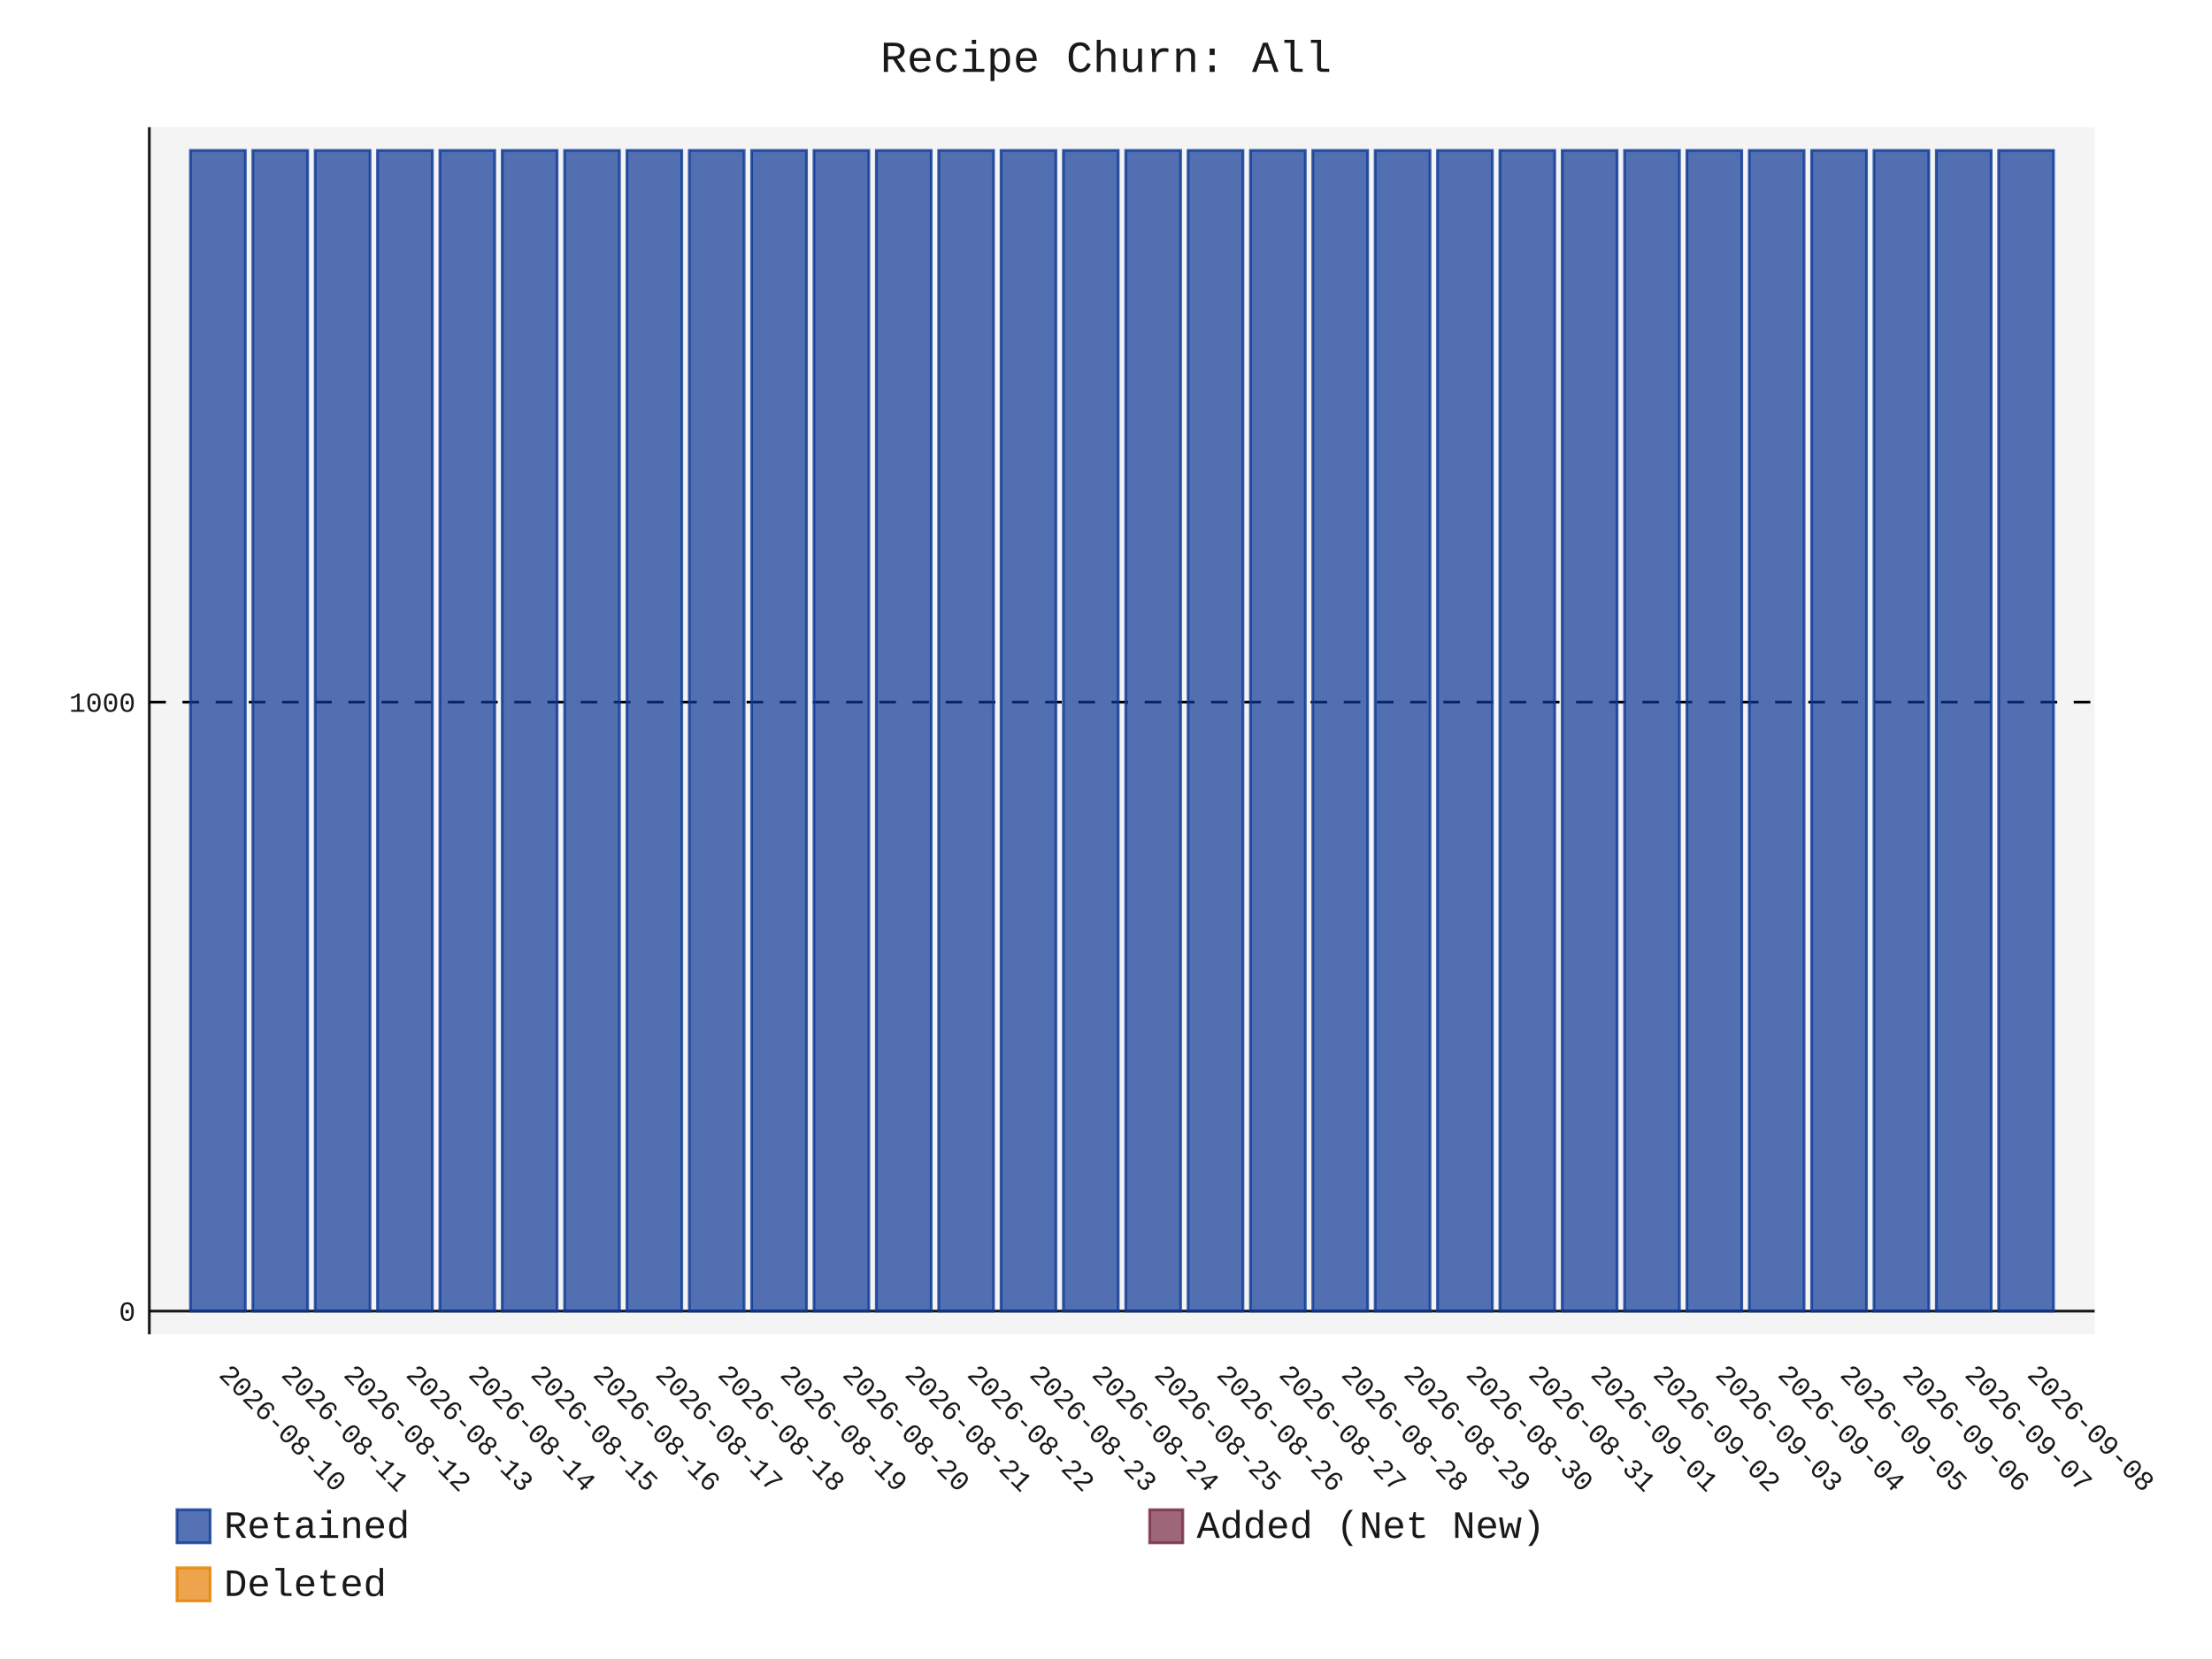
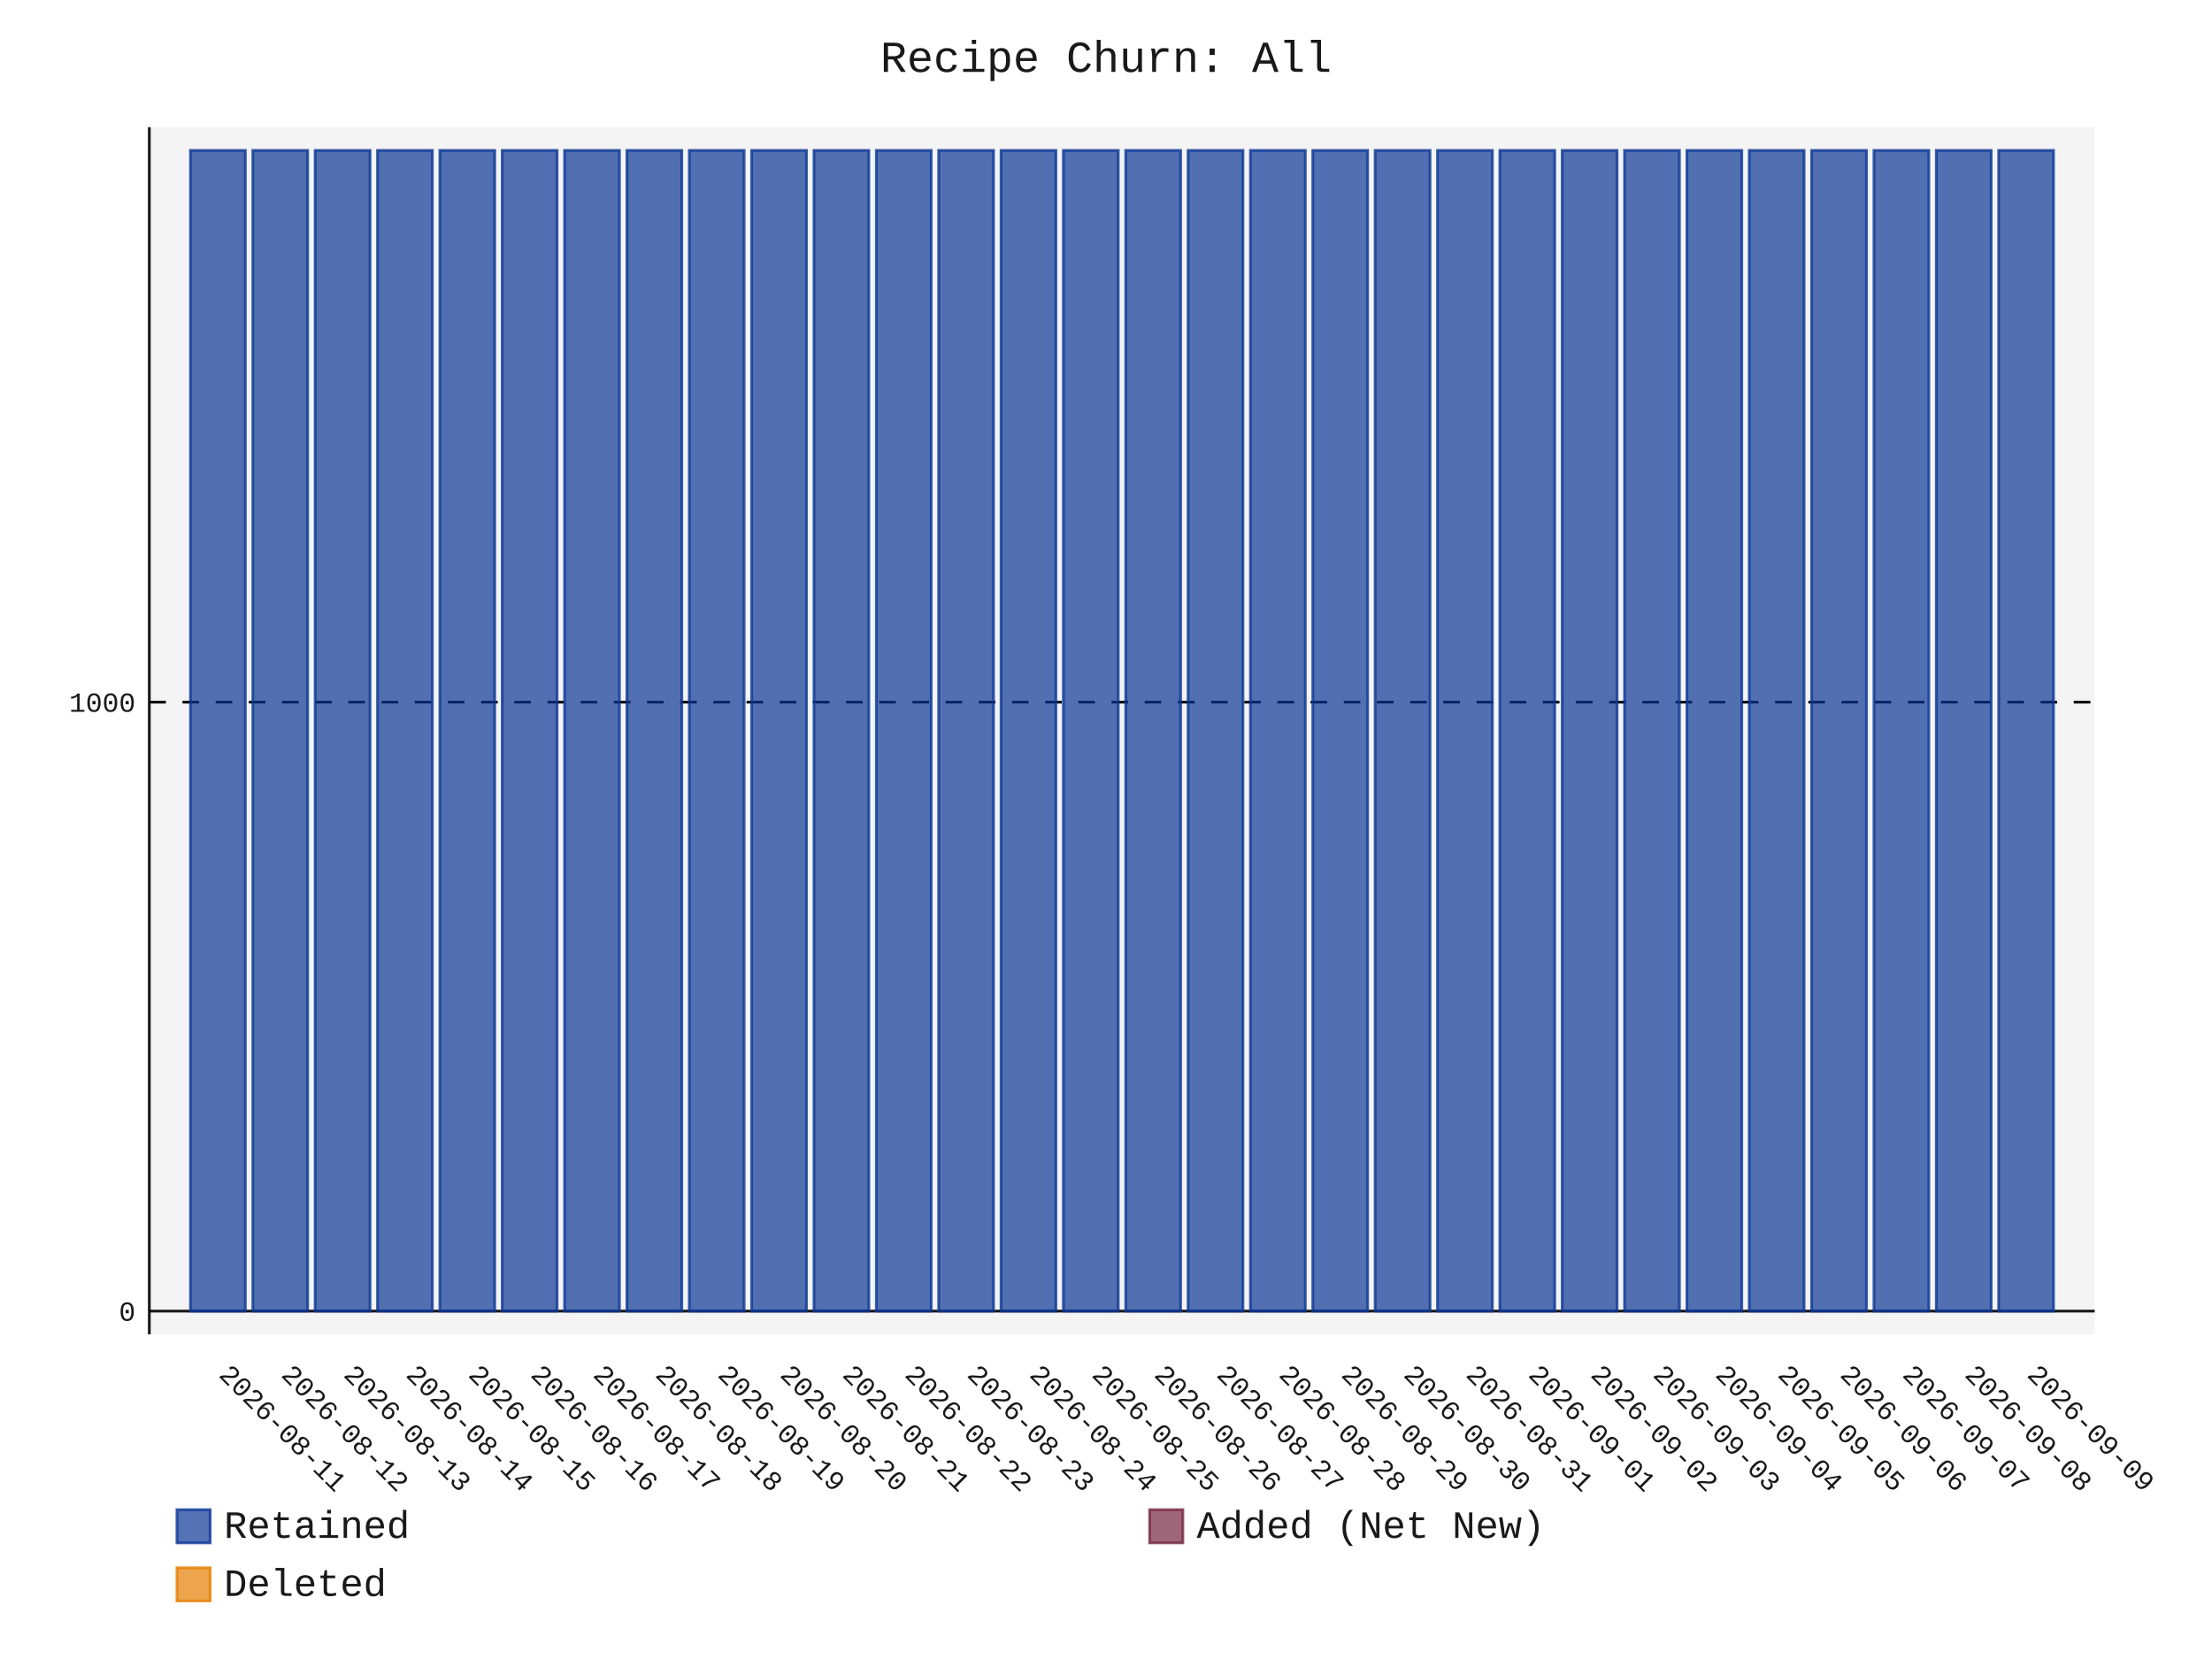
- <svg xmlns="http://www.w3.org/2000/svg" id="chart-c4de128c-f8e3-4b70-adef-a129767911f3" class="pygal-chart" viewBox="0 0 800 600">
+ <svg xmlns="http://www.w3.org/2000/svg" id="chart-4d62c298-2c36-447a-af20-0f7677b01638" class="pygal-chart" viewBox="0 0 800 600">
  <defs>
-     <style type="text/css">#chart-c4de128c-f8e3-4b70-adef-a129767911f3{-webkit-user-select:none;-webkit-font-smoothing:antialiased;font-family:Consolas,"Liberation Mono",Menlo,Courier,monospace}#chart-c4de128c-f8e3-4b70-adef-a129767911f3 .title{font-family:Consolas,"Liberation Mono",Menlo,Courier,monospace;font-size:16px}#chart-c4de128c-f8e3-4b70-adef-a129767911f3 .legends .legend text{font-family:Consolas,"Liberation Mono",Menlo,Courier,monospace;font-size:14px}#chart-c4de128c-f8e3-4b70-adef-a129767911f3 .axis text{font-family:Consolas,"Liberation Mono",Menlo,Courier,monospace;font-size:10px}#chart-c4de128c-f8e3-4b70-adef-a129767911f3 .axis text.major{font-family:Consolas,"Liberation Mono",Menlo,Courier,monospace;font-size:10px}#chart-c4de128c-f8e3-4b70-adef-a129767911f3 .text-overlay text.value{font-family:Consolas,"Liberation Mono",Menlo,Courier,monospace;font-size:16px}#chart-c4de128c-f8e3-4b70-adef-a129767911f3 .text-overlay text.label{font-family:Consolas,"Liberation Mono",Menlo,Courier,monospace;font-size:10px}#chart-c4de128c-f8e3-4b70-adef-a129767911f3 .tooltip{font-family:Consolas,"Liberation Mono",Menlo,Courier,monospace;font-size:14px}#chart-c4de128c-f8e3-4b70-adef-a129767911f3 text.no_data{font-family:Consolas,"Liberation Mono",Menlo,Courier,monospace;font-size:64px}
- #chart-c4de128c-f8e3-4b70-adef-a129767911f3{background-color:transparent}#chart-c4de128c-f8e3-4b70-adef-a129767911f3 path,#chart-c4de128c-f8e3-4b70-adef-a129767911f3 line,#chart-c4de128c-f8e3-4b70-adef-a129767911f3 rect,#chart-c4de128c-f8e3-4b70-adef-a129767911f3 circle{-webkit-transition:150ms;-moz-transition:150ms;transition:150ms}#chart-c4de128c-f8e3-4b70-adef-a129767911f3 .graph &gt; .background{fill:transparent}#chart-c4de128c-f8e3-4b70-adef-a129767911f3 .plot &gt; .background{fill:rgba(240,240,240,0.7)}#chart-c4de128c-f8e3-4b70-adef-a129767911f3 .graph{fill:rgba(0,0,0,0.9)}#chart-c4de128c-f8e3-4b70-adef-a129767911f3 text.no_data{fill:rgba(0,0,0,0.9)}#chart-c4de128c-f8e3-4b70-adef-a129767911f3 .title{fill:rgba(0,0,0,0.9)}#chart-c4de128c-f8e3-4b70-adef-a129767911f3 .legends .legend text{fill:rgba(0,0,0,0.9)}#chart-c4de128c-f8e3-4b70-adef-a129767911f3 .legends .legend:hover text{fill:rgba(0,0,0,0.9)}#chart-c4de128c-f8e3-4b70-adef-a129767911f3 .axis .line{stroke:rgba(0,0,0,0.9)}#chart-c4de128c-f8e3-4b70-adef-a129767911f3 .axis .guide.line{stroke:rgba(0,0,0,0.5)}#chart-c4de128c-f8e3-4b70-adef-a129767911f3 .axis .major.line{stroke:rgba(0,0,0,0.9)}#chart-c4de128c-f8e3-4b70-adef-a129767911f3 .axis text.major{fill:rgba(0,0,0,0.9)}#chart-c4de128c-f8e3-4b70-adef-a129767911f3 .axis.y .guides:hover .guide.line,#chart-c4de128c-f8e3-4b70-adef-a129767911f3 .line-graph .axis.x .guides:hover .guide.line,#chart-c4de128c-f8e3-4b70-adef-a129767911f3 .stackedline-graph .axis.x .guides:hover .guide.line,#chart-c4de128c-f8e3-4b70-adef-a129767911f3 .xy-graph .axis.x .guides:hover .guide.line{stroke:rgba(0,0,0,0.9)}#chart-c4de128c-f8e3-4b70-adef-a129767911f3 .axis .guides:hover text{fill:rgba(0,0,0,0.9)}#chart-c4de128c-f8e3-4b70-adef-a129767911f3 .reactive{fill-opacity:.7;stroke-opacity:.8;stroke-width:1}#chart-c4de128c-f8e3-4b70-adef-a129767911f3 .ci{stroke:rgba(0,0,0,0.9)}#chart-c4de128c-f8e3-4b70-adef-a129767911f3 .reactive.active,#chart-c4de128c-f8e3-4b70-adef-a129767911f3 .active .reactive{fill-opacity:.8;stroke-opacity:.9;stroke-width:4}#chart-c4de128c-f8e3-4b70-adef-a129767911f3 .ci .reactive.active{stroke-width:1.5}#chart-c4de128c-f8e3-4b70-adef-a129767911f3 .series text{fill:rgba(0,0,0,0.9)}#chart-c4de128c-f8e3-4b70-adef-a129767911f3 .tooltip rect{fill:rgba(240,240,240,0.7);stroke:rgba(0,0,0,0.9);-webkit-transition:opacity 150ms;-moz-transition:opacity 150ms;transition:opacity 150ms}#chart-c4de128c-f8e3-4b70-adef-a129767911f3 .tooltip .label{fill:rgba(0,0,0,0.9)}#chart-c4de128c-f8e3-4b70-adef-a129767911f3 .tooltip .label{fill:rgba(0,0,0,0.9)}#chart-c4de128c-f8e3-4b70-adef-a129767911f3 .tooltip .legend{font-size:.8em;fill:rgba(0,0,0,0.5)}#chart-c4de128c-f8e3-4b70-adef-a129767911f3 .tooltip .x_label{font-size:.6em;fill:rgba(0,0,0,0.9)}#chart-c4de128c-f8e3-4b70-adef-a129767911f3 .tooltip .xlink{font-size:.5em;text-decoration:underline}#chart-c4de128c-f8e3-4b70-adef-a129767911f3 .tooltip .value{font-size:1.5em}#chart-c4de128c-f8e3-4b70-adef-a129767911f3 .bound{font-size:.5em}#chart-c4de128c-f8e3-4b70-adef-a129767911f3 .max-value{font-size:.75em;fill:rgba(0,0,0,0.5)}#chart-c4de128c-f8e3-4b70-adef-a129767911f3 .map-element{fill:rgba(240,240,240,0.7);stroke:rgba(0,0,0,0.5) !important}#chart-c4de128c-f8e3-4b70-adef-a129767911f3 .map-element .reactive{fill-opacity:inherit;stroke-opacity:inherit}#chart-c4de128c-f8e3-4b70-adef-a129767911f3 .color-0,#chart-c4de128c-f8e3-4b70-adef-a129767911f3 .color-0 a:visited{stroke:rgb(12,55,149);fill:rgb(12,55,149)}#chart-c4de128c-f8e3-4b70-adef-a129767911f3 .color-1,#chart-c4de128c-f8e3-4b70-adef-a129767911f3 .color-1 a:visited{stroke:rgb(117,38,65);fill:rgb(117,38,65)}#chart-c4de128c-f8e3-4b70-adef-a129767911f3 .color-2,#chart-c4de128c-f8e3-4b70-adef-a129767911f3 .color-2 a:visited{stroke:rgb(228,127,0);fill:rgb(228,127,0)}#chart-c4de128c-f8e3-4b70-adef-a129767911f3 .text-overlay .color-0 text{fill:black}#chart-c4de128c-f8e3-4b70-adef-a129767911f3 .text-overlay .color-1 text{fill:black}#chart-c4de128c-f8e3-4b70-adef-a129767911f3 .text-overlay .color-2 text{fill:black}
- #chart-c4de128c-f8e3-4b70-adef-a129767911f3 text.no_data{text-anchor:middle}#chart-c4de128c-f8e3-4b70-adef-a129767911f3 .guide.line{fill:none}#chart-c4de128c-f8e3-4b70-adef-a129767911f3 .centered{text-anchor:middle}#chart-c4de128c-f8e3-4b70-adef-a129767911f3 .title{text-anchor:middle}#chart-c4de128c-f8e3-4b70-adef-a129767911f3 .legends .legend text{fill-opacity:1}#chart-c4de128c-f8e3-4b70-adef-a129767911f3 .axis.x text{text-anchor:middle}#chart-c4de128c-f8e3-4b70-adef-a129767911f3 .axis.x:not(.web) text[transform]{text-anchor:start}#chart-c4de128c-f8e3-4b70-adef-a129767911f3 .axis.x:not(.web) text[transform].backwards{text-anchor:end}#chart-c4de128c-f8e3-4b70-adef-a129767911f3 .axis.y text{text-anchor:end}#chart-c4de128c-f8e3-4b70-adef-a129767911f3 .axis.y text[transform].backwards{text-anchor:start}#chart-c4de128c-f8e3-4b70-adef-a129767911f3 .axis.y2 text{text-anchor:start}#chart-c4de128c-f8e3-4b70-adef-a129767911f3 .axis.y2 text[transform].backwards{text-anchor:end}#chart-c4de128c-f8e3-4b70-adef-a129767911f3 .axis .guide.line{stroke-dasharray:4,4;stroke:black}#chart-c4de128c-f8e3-4b70-adef-a129767911f3 .axis .major.guide.line{stroke-dasharray:6,6;stroke:black}#chart-c4de128c-f8e3-4b70-adef-a129767911f3 .horizontal .axis.y .guide.line,#chart-c4de128c-f8e3-4b70-adef-a129767911f3 .horizontal .axis.y2 .guide.line,#chart-c4de128c-f8e3-4b70-adef-a129767911f3 .vertical .axis.x .guide.line{opacity:0}#chart-c4de128c-f8e3-4b70-adef-a129767911f3 .horizontal .axis.always_show .guide.line,#chart-c4de128c-f8e3-4b70-adef-a129767911f3 .vertical .axis.always_show .guide.line{opacity:1 !important}#chart-c4de128c-f8e3-4b70-adef-a129767911f3 .axis.y .guides:hover .guide.line,#chart-c4de128c-f8e3-4b70-adef-a129767911f3 .axis.y2 .guides:hover .guide.line,#chart-c4de128c-f8e3-4b70-adef-a129767911f3 .axis.x .guides:hover .guide.line{opacity:1}#chart-c4de128c-f8e3-4b70-adef-a129767911f3 .axis .guides:hover text{opacity:1}#chart-c4de128c-f8e3-4b70-adef-a129767911f3 .nofill{fill:none}#chart-c4de128c-f8e3-4b70-adef-a129767911f3 .subtle-fill{fill-opacity:.2}#chart-c4de128c-f8e3-4b70-adef-a129767911f3 .dot{stroke-width:1px;fill-opacity:1;stroke-opacity:1}#chart-c4de128c-f8e3-4b70-adef-a129767911f3 .dot.active{stroke-width:5px}#chart-c4de128c-f8e3-4b70-adef-a129767911f3 .dot.negative{fill:transparent}#chart-c4de128c-f8e3-4b70-adef-a129767911f3 text,#chart-c4de128c-f8e3-4b70-adef-a129767911f3 tspan{stroke:none !important}#chart-c4de128c-f8e3-4b70-adef-a129767911f3 .series text.active{opacity:1}#chart-c4de128c-f8e3-4b70-adef-a129767911f3 .tooltip rect{fill-opacity:.95;stroke-width:.5}#chart-c4de128c-f8e3-4b70-adef-a129767911f3 .tooltip text{fill-opacity:1}#chart-c4de128c-f8e3-4b70-adef-a129767911f3 .showable{visibility:hidden}#chart-c4de128c-f8e3-4b70-adef-a129767911f3 .showable.shown{visibility:visible}#chart-c4de128c-f8e3-4b70-adef-a129767911f3 .gauge-background{fill:rgba(229,229,229,1);stroke:none}#chart-c4de128c-f8e3-4b70-adef-a129767911f3 .bg-lines{stroke:transparent;stroke-width:2px}</style>
+     <style type="text/css">#chart-4d62c298-2c36-447a-af20-0f7677b01638{-webkit-user-select:none;-webkit-font-smoothing:antialiased;font-family:Consolas,"Liberation Mono",Menlo,Courier,monospace}#chart-4d62c298-2c36-447a-af20-0f7677b01638 .title{font-family:Consolas,"Liberation Mono",Menlo,Courier,monospace;font-size:16px}#chart-4d62c298-2c36-447a-af20-0f7677b01638 .legends .legend text{font-family:Consolas,"Liberation Mono",Menlo,Courier,monospace;font-size:14px}#chart-4d62c298-2c36-447a-af20-0f7677b01638 .axis text{font-family:Consolas,"Liberation Mono",Menlo,Courier,monospace;font-size:10px}#chart-4d62c298-2c36-447a-af20-0f7677b01638 .axis text.major{font-family:Consolas,"Liberation Mono",Menlo,Courier,monospace;font-size:10px}#chart-4d62c298-2c36-447a-af20-0f7677b01638 .text-overlay text.value{font-family:Consolas,"Liberation Mono",Menlo,Courier,monospace;font-size:16px}#chart-4d62c298-2c36-447a-af20-0f7677b01638 .text-overlay text.label{font-family:Consolas,"Liberation Mono",Menlo,Courier,monospace;font-size:10px}#chart-4d62c298-2c36-447a-af20-0f7677b01638 .tooltip{font-family:Consolas,"Liberation Mono",Menlo,Courier,monospace;font-size:14px}#chart-4d62c298-2c36-447a-af20-0f7677b01638 text.no_data{font-family:Consolas,"Liberation Mono",Menlo,Courier,monospace;font-size:64px}
+ #chart-4d62c298-2c36-447a-af20-0f7677b01638{background-color:transparent}#chart-4d62c298-2c36-447a-af20-0f7677b01638 path,#chart-4d62c298-2c36-447a-af20-0f7677b01638 line,#chart-4d62c298-2c36-447a-af20-0f7677b01638 rect,#chart-4d62c298-2c36-447a-af20-0f7677b01638 circle{-webkit-transition:150ms;-moz-transition:150ms;transition:150ms}#chart-4d62c298-2c36-447a-af20-0f7677b01638 .graph &gt; .background{fill:transparent}#chart-4d62c298-2c36-447a-af20-0f7677b01638 .plot &gt; .background{fill:rgba(240,240,240,0.7)}#chart-4d62c298-2c36-447a-af20-0f7677b01638 .graph{fill:rgba(0,0,0,0.9)}#chart-4d62c298-2c36-447a-af20-0f7677b01638 text.no_data{fill:rgba(0,0,0,0.9)}#chart-4d62c298-2c36-447a-af20-0f7677b01638 .title{fill:rgba(0,0,0,0.9)}#chart-4d62c298-2c36-447a-af20-0f7677b01638 .legends .legend text{fill:rgba(0,0,0,0.9)}#chart-4d62c298-2c36-447a-af20-0f7677b01638 .legends .legend:hover text{fill:rgba(0,0,0,0.9)}#chart-4d62c298-2c36-447a-af20-0f7677b01638 .axis .line{stroke:rgba(0,0,0,0.9)}#chart-4d62c298-2c36-447a-af20-0f7677b01638 .axis .guide.line{stroke:rgba(0,0,0,0.5)}#chart-4d62c298-2c36-447a-af20-0f7677b01638 .axis .major.line{stroke:rgba(0,0,0,0.9)}#chart-4d62c298-2c36-447a-af20-0f7677b01638 .axis text.major{fill:rgba(0,0,0,0.9)}#chart-4d62c298-2c36-447a-af20-0f7677b01638 .axis.y .guides:hover .guide.line,#chart-4d62c298-2c36-447a-af20-0f7677b01638 .line-graph .axis.x .guides:hover .guide.line,#chart-4d62c298-2c36-447a-af20-0f7677b01638 .stackedline-graph .axis.x .guides:hover .guide.line,#chart-4d62c298-2c36-447a-af20-0f7677b01638 .xy-graph .axis.x .guides:hover .guide.line{stroke:rgba(0,0,0,0.9)}#chart-4d62c298-2c36-447a-af20-0f7677b01638 .axis .guides:hover text{fill:rgba(0,0,0,0.9)}#chart-4d62c298-2c36-447a-af20-0f7677b01638 .reactive{fill-opacity:.7;stroke-opacity:.8;stroke-width:1}#chart-4d62c298-2c36-447a-af20-0f7677b01638 .ci{stroke:rgba(0,0,0,0.9)}#chart-4d62c298-2c36-447a-af20-0f7677b01638 .reactive.active,#chart-4d62c298-2c36-447a-af20-0f7677b01638 .active .reactive{fill-opacity:.8;stroke-opacity:.9;stroke-width:4}#chart-4d62c298-2c36-447a-af20-0f7677b01638 .ci .reactive.active{stroke-width:1.5}#chart-4d62c298-2c36-447a-af20-0f7677b01638 .series text{fill:rgba(0,0,0,0.9)}#chart-4d62c298-2c36-447a-af20-0f7677b01638 .tooltip rect{fill:rgba(240,240,240,0.7);stroke:rgba(0,0,0,0.9);-webkit-transition:opacity 150ms;-moz-transition:opacity 150ms;transition:opacity 150ms}#chart-4d62c298-2c36-447a-af20-0f7677b01638 .tooltip .label{fill:rgba(0,0,0,0.9)}#chart-4d62c298-2c36-447a-af20-0f7677b01638 .tooltip .label{fill:rgba(0,0,0,0.9)}#chart-4d62c298-2c36-447a-af20-0f7677b01638 .tooltip .legend{font-size:.8em;fill:rgba(0,0,0,0.5)}#chart-4d62c298-2c36-447a-af20-0f7677b01638 .tooltip .x_label{font-size:.6em;fill:rgba(0,0,0,0.9)}#chart-4d62c298-2c36-447a-af20-0f7677b01638 .tooltip .xlink{font-size:.5em;text-decoration:underline}#chart-4d62c298-2c36-447a-af20-0f7677b01638 .tooltip .value{font-size:1.5em}#chart-4d62c298-2c36-447a-af20-0f7677b01638 .bound{font-size:.5em}#chart-4d62c298-2c36-447a-af20-0f7677b01638 .max-value{font-size:.75em;fill:rgba(0,0,0,0.5)}#chart-4d62c298-2c36-447a-af20-0f7677b01638 .map-element{fill:rgba(240,240,240,0.7);stroke:rgba(0,0,0,0.5) !important}#chart-4d62c298-2c36-447a-af20-0f7677b01638 .map-element .reactive{fill-opacity:inherit;stroke-opacity:inherit}#chart-4d62c298-2c36-447a-af20-0f7677b01638 .color-0,#chart-4d62c298-2c36-447a-af20-0f7677b01638 .color-0 a:visited{stroke:rgb(12,55,149);fill:rgb(12,55,149)}#chart-4d62c298-2c36-447a-af20-0f7677b01638 .color-1,#chart-4d62c298-2c36-447a-af20-0f7677b01638 .color-1 a:visited{stroke:rgb(117,38,65);fill:rgb(117,38,65)}#chart-4d62c298-2c36-447a-af20-0f7677b01638 .color-2,#chart-4d62c298-2c36-447a-af20-0f7677b01638 .color-2 a:visited{stroke:rgb(228,127,0);fill:rgb(228,127,0)}#chart-4d62c298-2c36-447a-af20-0f7677b01638 .text-overlay .color-0 text{fill:black}#chart-4d62c298-2c36-447a-af20-0f7677b01638 .text-overlay .color-1 text{fill:black}#chart-4d62c298-2c36-447a-af20-0f7677b01638 .text-overlay .color-2 text{fill:black}
+ #chart-4d62c298-2c36-447a-af20-0f7677b01638 text.no_data{text-anchor:middle}#chart-4d62c298-2c36-447a-af20-0f7677b01638 .guide.line{fill:none}#chart-4d62c298-2c36-447a-af20-0f7677b01638 .centered{text-anchor:middle}#chart-4d62c298-2c36-447a-af20-0f7677b01638 .title{text-anchor:middle}#chart-4d62c298-2c36-447a-af20-0f7677b01638 .legends .legend text{fill-opacity:1}#chart-4d62c298-2c36-447a-af20-0f7677b01638 .axis.x text{text-anchor:middle}#chart-4d62c298-2c36-447a-af20-0f7677b01638 .axis.x:not(.web) text[transform]{text-anchor:start}#chart-4d62c298-2c36-447a-af20-0f7677b01638 .axis.x:not(.web) text[transform].backwards{text-anchor:end}#chart-4d62c298-2c36-447a-af20-0f7677b01638 .axis.y text{text-anchor:end}#chart-4d62c298-2c36-447a-af20-0f7677b01638 .axis.y text[transform].backwards{text-anchor:start}#chart-4d62c298-2c36-447a-af20-0f7677b01638 .axis.y2 text{text-anchor:start}#chart-4d62c298-2c36-447a-af20-0f7677b01638 .axis.y2 text[transform].backwards{text-anchor:end}#chart-4d62c298-2c36-447a-af20-0f7677b01638 .axis .guide.line{stroke-dasharray:4,4;stroke:black}#chart-4d62c298-2c36-447a-af20-0f7677b01638 .axis .major.guide.line{stroke-dasharray:6,6;stroke:black}#chart-4d62c298-2c36-447a-af20-0f7677b01638 .horizontal .axis.y .guide.line,#chart-4d62c298-2c36-447a-af20-0f7677b01638 .horizontal .axis.y2 .guide.line,#chart-4d62c298-2c36-447a-af20-0f7677b01638 .vertical .axis.x .guide.line{opacity:0}#chart-4d62c298-2c36-447a-af20-0f7677b01638 .horizontal .axis.always_show .guide.line,#chart-4d62c298-2c36-447a-af20-0f7677b01638 .vertical .axis.always_show .guide.line{opacity:1 !important}#chart-4d62c298-2c36-447a-af20-0f7677b01638 .axis.y .guides:hover .guide.line,#chart-4d62c298-2c36-447a-af20-0f7677b01638 .axis.y2 .guides:hover .guide.line,#chart-4d62c298-2c36-447a-af20-0f7677b01638 .axis.x .guides:hover .guide.line{opacity:1}#chart-4d62c298-2c36-447a-af20-0f7677b01638 .axis .guides:hover text{opacity:1}#chart-4d62c298-2c36-447a-af20-0f7677b01638 .nofill{fill:none}#chart-4d62c298-2c36-447a-af20-0f7677b01638 .subtle-fill{fill-opacity:.2}#chart-4d62c298-2c36-447a-af20-0f7677b01638 .dot{stroke-width:1px;fill-opacity:1;stroke-opacity:1}#chart-4d62c298-2c36-447a-af20-0f7677b01638 .dot.active{stroke-width:5px}#chart-4d62c298-2c36-447a-af20-0f7677b01638 .dot.negative{fill:transparent}#chart-4d62c298-2c36-447a-af20-0f7677b01638 text,#chart-4d62c298-2c36-447a-af20-0f7677b01638 tspan{stroke:none !important}#chart-4d62c298-2c36-447a-af20-0f7677b01638 .series text.active{opacity:1}#chart-4d62c298-2c36-447a-af20-0f7677b01638 .tooltip rect{fill-opacity:.95;stroke-width:.5}#chart-4d62c298-2c36-447a-af20-0f7677b01638 .tooltip text{fill-opacity:1}#chart-4d62c298-2c36-447a-af20-0f7677b01638 .showable{visibility:hidden}#chart-4d62c298-2c36-447a-af20-0f7677b01638 .showable.shown{visibility:visible}#chart-4d62c298-2c36-447a-af20-0f7677b01638 .gauge-background{fill:rgba(229,229,229,1);stroke:none}#chart-4d62c298-2c36-447a-af20-0f7677b01638 .bg-lines{stroke:transparent;stroke-width:2px}</style>
  </defs>
  <g class="graph stackedbar-graph vertical">
    <rect x="0" y="0" width="800" height="600" class="background" />
    <g transform="translate(54, 46)" class="plot">
      <rect x="0" y="0" width="703.574" height="436.574" class="background" />
      <g class="axis y always_show">
        <g class="guides">
          <path d="M0 428.178 h703.574" class="axis major line" />
          <text x="-5" y="431.678" class="major">0</text>
        </g>
        <g class="guides">
          <path d="M0 207.935 h703.574" class="major guide line" />
          <text x="-5" y="211.435" class="major">1000</text>
        </g>
      </g>
      <g class="axis x">
        <path d="M0 0 v436.574" class="line" />
        <g class="guides">
          <path d="M24.805 0 v436.574" class="guide line" />
-           <text x="24.805" y="451.574" class="" transform="rotate(45 24.80548 451.5736)">2026-08-10</text>
+           <text x="24.805" y="451.574" class="" transform="rotate(45 24.80548 451.5736)">2026-08-11</text>
        </g>
        <g class="guides">
          <path d="M47.356 0 v436.574" class="guide line" />
-           <text x="47.356" y="451.574" class="" transform="rotate(45 47.35592 451.5736)">2026-08-11</text>
+           <text x="47.356" y="451.574" class="" transform="rotate(45 47.35592 451.5736)">2026-08-12</text>
        </g>
        <g class="guides">
          <path d="M69.906 0 v436.574" class="guide line" />
-           <text x="69.906" y="451.574" class="" transform="rotate(45 69.90635 451.5736)">2026-08-12</text>
+           <text x="69.906" y="451.574" class="" transform="rotate(45 69.90635 451.5736)">2026-08-13</text>
        </g>
        <g class="guides">
          <path d="M92.457 0 v436.574" class="guide line" />
-           <text x="92.457" y="451.574" class="" transform="rotate(45 92.45679 451.5736)">2026-08-13</text>
+           <text x="92.457" y="451.574" class="" transform="rotate(45 92.45679 451.5736)">2026-08-14</text>
        </g>
        <g class="guides">
          <path d="M115.007 0 v436.574" class="guide line" />
-           <text x="115.007" y="451.574" class="" transform="rotate(45 115.0072 451.5736)">2026-08-14</text>
+           <text x="115.007" y="451.574" class="" transform="rotate(45 115.0072 451.5736)">2026-08-15</text>
        </g>
        <g class="guides">
          <path d="M137.558 0 v436.574" class="guide line" />
-           <text x="137.558" y="451.574" class="" transform="rotate(45 137.5577 451.5736)">2026-08-15</text>
+           <text x="137.558" y="451.574" class="" transform="rotate(45 137.5577 451.5736)">2026-08-16</text>
        </g>
        <g class="guides">
          <path d="M160.108 0 v436.574" class="guide line" />
-           <text x="160.108" y="451.574" class="" transform="rotate(45 160.1081 451.5736)">2026-08-16</text>
+           <text x="160.108" y="451.574" class="" transform="rotate(45 160.1081 451.5736)">2026-08-17</text>
        </g>
        <g class="guides">
          <path d="M182.659 0 v436.574" class="guide line" />
-           <text x="182.659" y="451.574" class="" transform="rotate(45 182.6585 451.5736)">2026-08-17</text>
+           <text x="182.659" y="451.574" class="" transform="rotate(45 182.6585 451.5736)">2026-08-18</text>
        </g>
        <g class="guides">
          <path d="M205.209 0 v436.574" class="guide line" />
-           <text x="205.209" y="451.574" class="" transform="rotate(45 205.209 451.5736)">2026-08-18</text>
+           <text x="205.209" y="451.574" class="" transform="rotate(45 205.209 451.5736)">2026-08-19</text>
        </g>
        <g class="guides">
          <path d="M227.759 0 v436.574" class="guide line" />
-           <text x="227.759" y="451.574" class="" transform="rotate(45 227.7594 451.5736)">2026-08-19</text>
+           <text x="227.759" y="451.574" class="" transform="rotate(45 227.7594 451.5736)">2026-08-20</text>
        </g>
        <g class="guides">
          <path d="M250.31 0 v436.574" class="guide line" />
-           <text x="250.31" y="451.574" class="" transform="rotate(45 250.3098 451.5736)">2026-08-20</text>
+           <text x="250.31" y="451.574" class="" transform="rotate(45 250.3098 451.5736)">2026-08-21</text>
        </g>
        <g class="guides">
          <path d="M272.86 0 v436.574" class="guide line" />
-           <text x="272.86" y="451.574" class="" transform="rotate(45 272.8603 451.5736)">2026-08-21</text>
+           <text x="272.86" y="451.574" class="" transform="rotate(45 272.8603 451.5736)">2026-08-22</text>
        </g>
        <g class="guides">
          <path d="M295.411 0 v436.574" class="guide line" />
-           <text x="295.411" y="451.574" class="" transform="rotate(45 295.4107 451.5736)">2026-08-22</text>
+           <text x="295.411" y="451.574" class="" transform="rotate(45 295.4107 451.5736)">2026-08-23</text>
        </g>
        <g class="guides">
          <path d="M317.961 0 v436.574" class="guide line" />
-           <text x="317.961" y="451.574" class="" transform="rotate(45 317.9611 451.5736)">2026-08-23</text>
+           <text x="317.961" y="451.574" class="" transform="rotate(45 317.9611 451.5736)">2026-08-24</text>
        </g>
        <g class="guides">
          <path d="M340.512 0 v436.574" class="guide line" />
-           <text x="340.512" y="451.574" class="" transform="rotate(45 340.5116 451.5736)">2026-08-24</text>
+           <text x="340.512" y="451.574" class="" transform="rotate(45 340.5116 451.5736)">2026-08-25</text>
        </g>
        <g class="guides">
          <path d="M363.062 0 v436.574" class="guide line" />
-           <text x="363.062" y="451.574" class="" transform="rotate(45 363.062 451.5736)">2026-08-25</text>
+           <text x="363.062" y="451.574" class="" transform="rotate(45 363.062 451.5736)">2026-08-26</text>
        </g>
        <g class="guides">
          <path d="M385.612 0 v436.574" class="guide line" />
-           <text x="385.612" y="451.574" class="" transform="rotate(45 385.6125 451.5736)">2026-08-26</text>
+           <text x="385.612" y="451.574" class="" transform="rotate(45 385.6125 451.5736)">2026-08-27</text>
        </g>
        <g class="guides">
          <path d="M408.163 0 v436.574" class="guide line" />
-           <text x="408.163" y="451.574" class="" transform="rotate(45 408.1629 451.5736)">2026-08-27</text>
+           <text x="408.163" y="451.574" class="" transform="rotate(45 408.1629 451.5736)">2026-08-28</text>
        </g>
        <g class="guides">
          <path d="M430.713 0 v436.574" class="guide line" />
-           <text x="430.713" y="451.574" class="" transform="rotate(45 430.7133 451.5736)">2026-08-28</text>
+           <text x="430.713" y="451.574" class="" transform="rotate(45 430.7133 451.5736)">2026-08-29</text>
        </g>
        <g class="guides">
          <path d="M453.264 0 v436.574" class="guide line" />
-           <text x="453.264" y="451.574" class="" transform="rotate(45 453.2638 451.5736)">2026-08-29</text>
+           <text x="453.264" y="451.574" class="" transform="rotate(45 453.2638 451.5736)">2026-08-30</text>
        </g>
        <g class="guides">
          <path d="M475.814 0 v436.574" class="guide line" />
-           <text x="475.814" y="451.574" class="" transform="rotate(45 475.8142 451.5736)">2026-08-30</text>
+           <text x="475.814" y="451.574" class="" transform="rotate(45 475.8142 451.5736)">2026-08-31</text>
        </g>
        <g class="guides">
          <path d="M498.365 0 v436.574" class="guide line" />
-           <text x="498.365" y="451.574" class="" transform="rotate(45 498.3646 451.5736)">2026-08-31</text>
+           <text x="498.365" y="451.574" class="" transform="rotate(45 498.3646 451.5736)">2026-09-01</text>
        </g>
        <g class="guides">
          <path d="M520.915 0 v436.574" class="guide line" />
-           <text x="520.915" y="451.574" class="" transform="rotate(45 520.9151 451.5736)">2026-09-01</text>
+           <text x="520.915" y="451.574" class="" transform="rotate(45 520.9151 451.5736)">2026-09-02</text>
        </g>
        <g class="guides">
          <path d="M543.466 0 v436.574" class="guide line" />
-           <text x="543.465" y="451.574" class="" transform="rotate(45 543.4655 451.5736)">2026-09-02</text>
+           <text x="543.465" y="451.574" class="" transform="rotate(45 543.4655 451.5736)">2026-09-03</text>
        </g>
        <g class="guides">
          <path d="M566.016 0 v436.574" class="guide line" />
-           <text x="566.016" y="451.574" class="" transform="rotate(45 566.0159 451.5736)">2026-09-03</text>
+           <text x="566.016" y="451.574" class="" transform="rotate(45 566.0159 451.5736)">2026-09-04</text>
        </g>
        <g class="guides">
          <path d="M588.566 0 v436.574" class="guide line" />
-           <text x="588.566" y="451.574" class="" transform="rotate(45 588.5664 451.5736)">2026-09-04</text>
+           <text x="588.566" y="451.574" class="" transform="rotate(45 588.5664 451.5736)">2026-09-05</text>
        </g>
        <g class="guides">
          <path d="M611.117 0 v436.574" class="guide line" />
-           <text x="611.117" y="451.574" class="" transform="rotate(45 611.1168 451.5736)">2026-09-05</text>
+           <text x="611.117" y="451.574" class="" transform="rotate(45 611.1168 451.5736)">2026-09-06</text>
        </g>
        <g class="guides">
          <path d="M633.667 0 v436.574" class="guide line" />
-           <text x="633.667" y="451.574" class="" transform="rotate(45 633.6672 451.5736)">2026-09-06</text>
+           <text x="633.667" y="451.574" class="" transform="rotate(45 633.6672 451.5736)">2026-09-07</text>
        </g>
        <g class="guides">
          <path d="M656.218 0 v436.574" class="guide line" />
-           <text x="656.218" y="451.574" class="" transform="rotate(45 656.2177 451.5736)">2026-09-07</text>
+           <text x="656.218" y="451.574" class="" transform="rotate(45 656.2177 451.5736)">2026-09-08</text>
        </g>
        <g class="guides">
          <path d="M678.768 0 v436.574" class="guide line" />
-           <text x="678.768" y="451.574" class="" transform="rotate(45 678.7681 451.5736)">2026-09-08</text>
+           <text x="678.768" y="451.574" class="" transform="rotate(45 678.7681 451.5736)">2026-09-09</text>
        </g>
      </g>
      <g class="series serie-0 color-0">
        <g class="bars">
          <g class="bar">
            <rect x="14.883" y="8.396" rx="0" ry="0" width="19.844" height="419.782" class="rect reactive tooltip-trigger" />
          </g>
          <g class="bar">
            <rect x="37.434" y="8.396" rx="0" ry="0" width="19.844" height="419.782" class="rect reactive tooltip-trigger" />
          </g>
          <g class="bar">
            <rect x="59.984" y="8.396" rx="0" ry="0" width="19.844" height="419.782" class="rect reactive tooltip-trigger" />
          </g>
          <g class="bar">
            <rect x="82.535" y="8.396" rx="0" ry="0" width="19.844" height="419.782" class="rect reactive tooltip-trigger" />
          </g>
          <g class="bar">
            <rect x="105.085" y="8.396" rx="0" ry="0" width="19.844" height="419.782" class="rect reactive tooltip-trigger" />
          </g>
          <g class="bar">
            <rect x="127.635" y="8.396" rx="0" ry="0" width="19.844" height="419.782" class="rect reactive tooltip-trigger" />
          </g>
          <g class="bar">
            <rect x="150.186" y="8.396" rx="0" ry="0" width="19.844" height="419.782" class="rect reactive tooltip-trigger" />
          </g>
          <g class="bar">
            <rect x="172.736" y="8.396" rx="0" ry="0" width="19.844" height="419.782" class="rect reactive tooltip-trigger" />
          </g>
          <g class="bar">
            <rect x="195.287" y="8.396" rx="0" ry="0" width="19.844" height="419.782" class="rect reactive tooltip-trigger" />
          </g>
          <g class="bar">
            <rect x="217.837" y="8.396" rx="0" ry="0" width="19.844" height="419.782" class="rect reactive tooltip-trigger" />
          </g>
          <g class="bar">
            <rect x="240.388" y="8.396" rx="0" ry="0" width="19.844" height="419.782" class="rect reactive tooltip-trigger" />
          </g>
          <g class="bar">
            <rect x="262.938" y="8.396" rx="0" ry="0" width="19.844" height="419.782" class="rect reactive tooltip-trigger" />
          </g>
          <g class="bar">
            <rect x="285.489" y="8.396" rx="0" ry="0" width="19.844" height="419.782" class="rect reactive tooltip-trigger" />
          </g>
          <g class="bar">
            <rect x="308.039" y="8.396" rx="0" ry="0" width="19.844" height="419.782" class="rect reactive tooltip-trigger" />
          </g>
          <g class="bar">
            <rect x="330.589" y="8.396" rx="0" ry="0" width="19.844" height="419.782" class="rect reactive tooltip-trigger" />
          </g>
          <g class="bar">
            <rect x="353.14" y="8.396" rx="0" ry="0" width="19.844" height="419.782" class="rect reactive tooltip-trigger" />
          </g>
          <g class="bar">
            <rect x="375.69" y="8.396" rx="0" ry="0" width="19.844" height="419.782" class="rect reactive tooltip-trigger" />
          </g>
          <g class="bar">
            <rect x="398.241" y="8.396" rx="0" ry="0" width="19.844" height="419.782" class="rect reactive tooltip-trigger" />
          </g>
          <g class="bar">
            <rect x="420.791" y="8.396" rx="0" ry="0" width="19.844" height="419.782" class="rect reactive tooltip-trigger" />
          </g>
          <g class="bar">
            <rect x="443.342" y="8.396" rx="0" ry="0" width="19.844" height="419.782" class="rect reactive tooltip-trigger" />
          </g>
          <g class="bar">
            <rect x="465.892" y="8.396" rx="0" ry="0" width="19.844" height="419.782" class="rect reactive tooltip-trigger" />
          </g>
          <g class="bar">
            <rect x="488.442" y="8.396" rx="0" ry="0" width="19.844" height="419.782" class="rect reactive tooltip-trigger" />
          </g>
          <g class="bar">
            <rect x="510.993" y="8.396" rx="0" ry="0" width="19.844" height="419.782" class="rect reactive tooltip-trigger" />
          </g>
          <g class="bar">
            <rect x="533.543" y="8.396" rx="0" ry="0" width="19.844" height="419.782" class="rect reactive tooltip-trigger" />
          </g>
          <g class="bar">
            <rect x="556.094" y="8.396" rx="0" ry="0" width="19.844" height="419.782" class="rect reactive tooltip-trigger" />
          </g>
          <g class="bar">
            <rect x="578.644" y="8.396" rx="0" ry="0" width="19.844" height="419.782" class="rect reactive tooltip-trigger" />
          </g>
          <g class="bar">
            <rect x="601.195" y="8.396" rx="0" ry="0" width="19.844" height="419.782" class="rect reactive tooltip-trigger" />
          </g>
          <g class="bar">
            <rect x="623.745" y="8.396" rx="0" ry="0" width="19.844" height="419.782" class="rect reactive tooltip-trigger" />
          </g>
          <g class="bar">
            <rect x="646.295" y="8.396" rx="0" ry="0" width="19.844" height="419.782" class="rect reactive tooltip-trigger" />
          </g>
          <g class="bar">
            <rect x="668.846" y="8.396" rx="0" ry="0" width="19.844" height="419.782" class="rect reactive tooltip-trigger" />
          </g>
        </g>
      </g>
      <g class="series serie-1 color-1">
        <g class="bars">
          <g class="bar">
            <rect x="14.883" y="8.396" rx="0" ry="0" width="19.844" height="0.0" class="rect reactive tooltip-trigger" />
          </g>
          <g class="bar">
            <rect x="37.434" y="8.396" rx="0" ry="0" width="19.844" height="0.0" class="rect reactive tooltip-trigger" />
          </g>
          <g class="bar">
            <rect x="59.984" y="8.396" rx="0" ry="0" width="19.844" height="0.0" class="rect reactive tooltip-trigger" />
          </g>
          <g class="bar">
            <rect x="82.535" y="8.396" rx="0" ry="0" width="19.844" height="0.0" class="rect reactive tooltip-trigger" />
          </g>
          <g class="bar">
            <rect x="105.085" y="8.396" rx="0" ry="0" width="19.844" height="0.0" class="rect reactive tooltip-trigger" />
          </g>
          <g class="bar">
            <rect x="127.635" y="8.396" rx="0" ry="0" width="19.844" height="0.0" class="rect reactive tooltip-trigger" />
          </g>
          <g class="bar">
            <rect x="150.186" y="8.396" rx="0" ry="0" width="19.844" height="0.0" class="rect reactive tooltip-trigger" />
          </g>
          <g class="bar">
            <rect x="172.736" y="8.396" rx="0" ry="0" width="19.844" height="0.0" class="rect reactive tooltip-trigger" />
          </g>
          <g class="bar">
            <rect x="195.287" y="8.396" rx="0" ry="0" width="19.844" height="0.0" class="rect reactive tooltip-trigger" />
          </g>
          <g class="bar">
            <rect x="217.837" y="8.396" rx="0" ry="0" width="19.844" height="0.0" class="rect reactive tooltip-trigger" />
          </g>
          <g class="bar">
            <rect x="240.388" y="8.396" rx="0" ry="0" width="19.844" height="0.0" class="rect reactive tooltip-trigger" />
          </g>
          <g class="bar">
            <rect x="262.938" y="8.396" rx="0" ry="0" width="19.844" height="0.0" class="rect reactive tooltip-trigger" />
          </g>
          <g class="bar">
            <rect x="285.489" y="8.396" rx="0" ry="0" width="19.844" height="0.0" class="rect reactive tooltip-trigger" />
          </g>
          <g class="bar">
            <rect x="308.039" y="8.396" rx="0" ry="0" width="19.844" height="0.0" class="rect reactive tooltip-trigger" />
          </g>
          <g class="bar">
            <rect x="330.589" y="8.396" rx="0" ry="0" width="19.844" height="0.0" class="rect reactive tooltip-trigger" />
          </g>
          <g class="bar">
            <rect x="353.14" y="8.396" rx="0" ry="0" width="19.844" height="0.0" class="rect reactive tooltip-trigger" />
          </g>
          <g class="bar">
            <rect x="375.69" y="8.396" rx="0" ry="0" width="19.844" height="0.0" class="rect reactive tooltip-trigger" />
          </g>
          <g class="bar">
            <rect x="398.241" y="8.396" rx="0" ry="0" width="19.844" height="0.0" class="rect reactive tooltip-trigger" />
          </g>
          <g class="bar">
            <rect x="420.791" y="8.396" rx="0" ry="0" width="19.844" height="0.0" class="rect reactive tooltip-trigger" />
          </g>
          <g class="bar">
            <rect x="443.342" y="8.396" rx="0" ry="0" width="19.844" height="0.0" class="rect reactive tooltip-trigger" />
          </g>
          <g class="bar">
            <rect x="465.892" y="8.396" rx="0" ry="0" width="19.844" height="0.0" class="rect reactive tooltip-trigger" />
          </g>
          <g class="bar">
            <rect x="488.442" y="8.396" rx="0" ry="0" width="19.844" height="0.0" class="rect reactive tooltip-trigger" />
          </g>
          <g class="bar">
            <rect x="510.993" y="8.396" rx="0" ry="0" width="19.844" height="0.0" class="rect reactive tooltip-trigger" />
          </g>
          <g class="bar">
            <rect x="533.543" y="8.396" rx="0" ry="0" width="19.844" height="0.0" class="rect reactive tooltip-trigger" />
          </g>
          <g class="bar">
            <rect x="556.094" y="8.396" rx="0" ry="0" width="19.844" height="0.0" class="rect reactive tooltip-trigger" />
          </g>
          <g class="bar">
            <rect x="578.644" y="8.396" rx="0" ry="0" width="19.844" height="0.0" class="rect reactive tooltip-trigger" />
          </g>
          <g class="bar">
            <rect x="601.195" y="8.396" rx="0" ry="0" width="19.844" height="0.0" class="rect reactive tooltip-trigger" />
          </g>
          <g class="bar">
            <rect x="623.745" y="8.396" rx="0" ry="0" width="19.844" height="0.0" class="rect reactive tooltip-trigger" />
          </g>
          <g class="bar">
            <rect x="646.295" y="8.396" rx="0" ry="0" width="19.844" height="0.0" class="rect reactive tooltip-trigger" />
          </g>
          <g class="bar">
            <rect x="668.846" y="8.396" rx="0" ry="0" width="19.844" height="0.0" class="rect reactive tooltip-trigger" />
          </g>
        </g>
      </g>
      <g class="series serie-2 color-2">
        <g class="bars">
          <g class="bar">
            <rect x="14.883" y="8.396" rx="0" ry="0" width="19.844" height="0.0" class="rect reactive tooltip-trigger" />
          </g>
          <g class="bar">
            <rect x="37.434" y="8.396" rx="0" ry="0" width="19.844" height="0.0" class="rect reactive tooltip-trigger" />
          </g>
          <g class="bar">
            <rect x="59.984" y="8.396" rx="0" ry="0" width="19.844" height="0.0" class="rect reactive tooltip-trigger" />
          </g>
          <g class="bar">
            <rect x="82.535" y="8.396" rx="0" ry="0" width="19.844" height="0.0" class="rect reactive tooltip-trigger" />
          </g>
          <g class="bar">
            <rect x="105.085" y="8.396" rx="0" ry="0" width="19.844" height="0.0" class="rect reactive tooltip-trigger" />
          </g>
          <g class="bar">
            <rect x="127.635" y="8.396" rx="0" ry="0" width="19.844" height="0.0" class="rect reactive tooltip-trigger" />
          </g>
          <g class="bar">
            <rect x="150.186" y="8.396" rx="0" ry="0" width="19.844" height="0.0" class="rect reactive tooltip-trigger" />
          </g>
          <g class="bar">
            <rect x="172.736" y="8.396" rx="0" ry="0" width="19.844" height="0.0" class="rect reactive tooltip-trigger" />
          </g>
          <g class="bar">
            <rect x="195.287" y="8.396" rx="0" ry="0" width="19.844" height="0.0" class="rect reactive tooltip-trigger" />
          </g>
          <g class="bar">
            <rect x="217.837" y="8.396" rx="0" ry="0" width="19.844" height="0.0" class="rect reactive tooltip-trigger" />
          </g>
          <g class="bar">
            <rect x="240.388" y="8.396" rx="0" ry="0" width="19.844" height="0.0" class="rect reactive tooltip-trigger" />
          </g>
          <g class="bar">
            <rect x="262.938" y="8.396" rx="0" ry="0" width="19.844" height="0.0" class="rect reactive tooltip-trigger" />
          </g>
          <g class="bar">
            <rect x="285.489" y="8.396" rx="0" ry="0" width="19.844" height="0.0" class="rect reactive tooltip-trigger" />
          </g>
          <g class="bar">
            <rect x="308.039" y="8.396" rx="0" ry="0" width="19.844" height="0.0" class="rect reactive tooltip-trigger" />
          </g>
          <g class="bar">
            <rect x="330.589" y="8.396" rx="0" ry="0" width="19.844" height="0.0" class="rect reactive tooltip-trigger" />
          </g>
          <g class="bar">
            <rect x="353.14" y="8.396" rx="0" ry="0" width="19.844" height="0.0" class="rect reactive tooltip-trigger" />
          </g>
          <g class="bar">
            <rect x="375.69" y="8.396" rx="0" ry="0" width="19.844" height="0.0" class="rect reactive tooltip-trigger" />
          </g>
          <g class="bar">
            <rect x="398.241" y="8.396" rx="0" ry="0" width="19.844" height="0.0" class="rect reactive tooltip-trigger" />
          </g>
          <g class="bar">
            <rect x="420.791" y="8.396" rx="0" ry="0" width="19.844" height="0.0" class="rect reactive tooltip-trigger" />
          </g>
          <g class="bar">
            <rect x="443.342" y="8.396" rx="0" ry="0" width="19.844" height="0.0" class="rect reactive tooltip-trigger" />
          </g>
          <g class="bar">
            <rect x="465.892" y="8.396" rx="0" ry="0" width="19.844" height="0.0" class="rect reactive tooltip-trigger" />
          </g>
          <g class="bar">
            <rect x="488.442" y="8.396" rx="0" ry="0" width="19.844" height="0.0" class="rect reactive tooltip-trigger" />
          </g>
          <g class="bar">
            <rect x="510.993" y="8.396" rx="0" ry="0" width="19.844" height="0.0" class="rect reactive tooltip-trigger" />
          </g>
          <g class="bar">
            <rect x="533.543" y="8.396" rx="0" ry="0" width="19.844" height="0.0" class="rect reactive tooltip-trigger" />
          </g>
          <g class="bar">
            <rect x="556.094" y="8.396" rx="0" ry="0" width="19.844" height="0.0" class="rect reactive tooltip-trigger" />
          </g>
          <g class="bar">
            <rect x="578.644" y="8.396" rx="0" ry="0" width="19.844" height="0.0" class="rect reactive tooltip-trigger" />
          </g>
          <g class="bar">
            <rect x="601.195" y="8.396" rx="0" ry="0" width="19.844" height="0.0" class="rect reactive tooltip-trigger" />
          </g>
          <g class="bar">
            <rect x="623.745" y="8.396" rx="0" ry="0" width="19.844" height="0.0" class="rect reactive tooltip-trigger" />
          </g>
          <g class="bar">
            <rect x="646.295" y="8.396" rx="0" ry="0" width="19.844" height="0.0" class="rect reactive tooltip-trigger" />
          </g>
          <g class="bar">
            <rect x="668.846" y="8.396" rx="0" ry="0" width="19.844" height="0.0" class="rect reactive tooltip-trigger" />
          </g>
        </g>
      </g>
    </g>
    <g class="titles">
      <text x="400.0" y="26" class="title plot_title">Recipe Churn: All</text>
    </g>
    <g transform="translate(54, 46)" class="plot overlay">
      <g class="series serie-0 color-0" />
      <g class="series serie-1 color-1" />
      <g class="series serie-2 color-2" />
    </g>
    <g transform="translate(54, 46)" class="plot text-overlay">
      <g class="series serie-0 color-0" />
      <g class="series serie-1 color-1" />
      <g class="series serie-2 color-2" />
    </g>
    <g transform="translate(54, 46)" class="plot tooltip-overlay">
      <g transform="translate(0 0)" style="opacity: 0" class="tooltip">
        <rect rx="0" ry="0" width="0" height="0" class="tooltip-box" />
        <g class="text" />
      </g>
    </g>
    <g transform="translate(64, 545)" class="legends">
      <g id="activate-serie-0" class="legend reactive activate-serie">
        <rect x="0.0" y="1.0" width="12" height="12" class="color-0 reactive" />
        <text x="17.0" y="11.2">Retained</text>
      </g>
      <g id="activate-serie-1" class="legend reactive activate-serie">
        <rect x="351.787" y="1.0" width="12" height="12" class="color-1 reactive" />
        <text x="368.787" y="11.2">Added (Net New)</text>
      </g>
      <g id="activate-serie-2" class="legend reactive activate-serie">
        <rect x="0.0" y="22.0" width="12" height="12" class="color-2 reactive" />
        <text x="17.0" y="32.2">Deleted</text>
      </g>
    </g>
  </g>
</svg>
